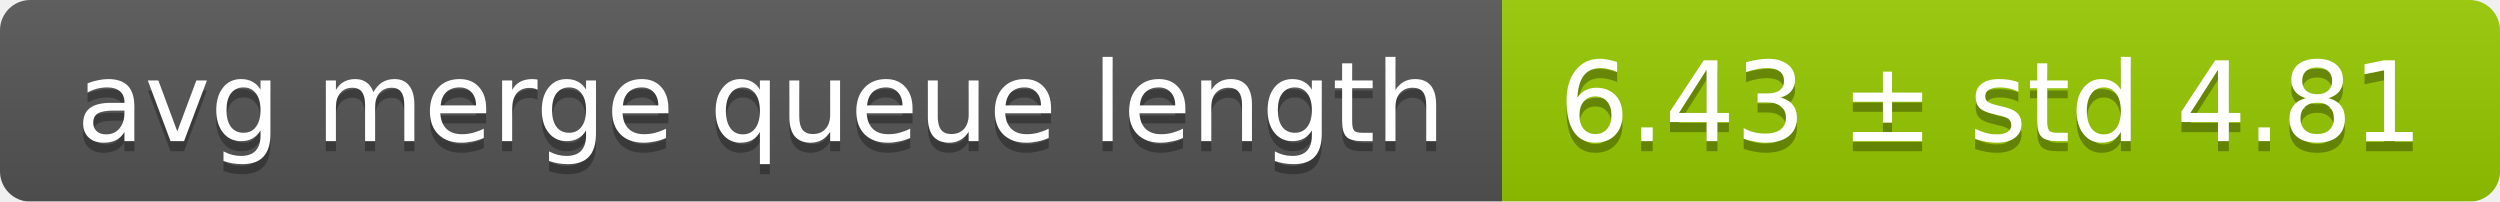
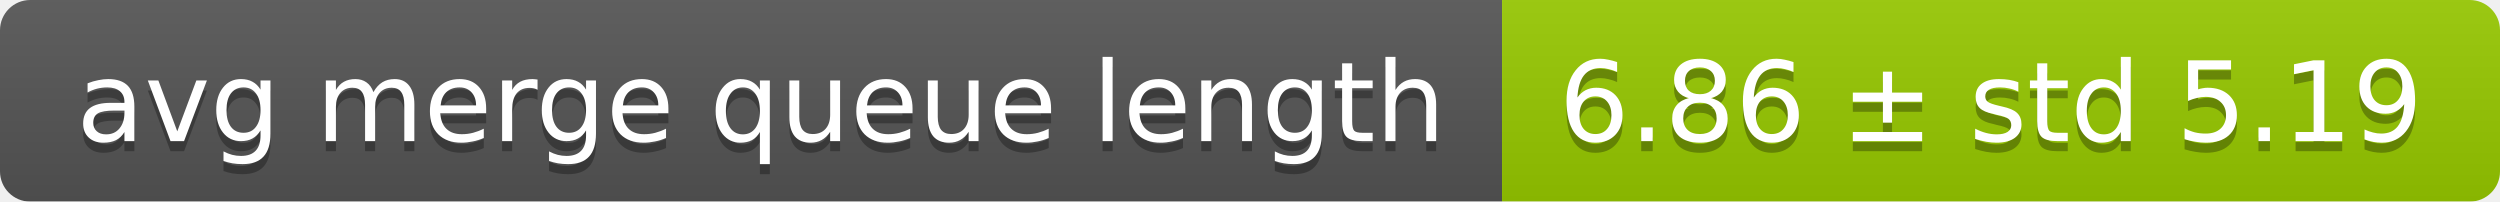
<svg xmlns="http://www.w3.org/2000/svg" width="248" height="20">
  <linearGradient id="smooth" x2="0" y2="100%">
    <stop offset="0" stop-color="#bbb" stop-opacity=".1" />
    <stop offset="1" stop-opacity=".1" />
  </linearGradient>
  <mask id="round">
    <rect width="248" height="20" rx="3" fill="#fff" />
  </mask>
  <g mask="url(#round)">
    <rect width="149" height="20" fill="#555" />
    <rect x="149" width="99" height="20" fill="#97ca00" />
    <rect width="248" height="20" fill="url(#smooth)" />
  </g>
  <g fill="#fff" text-anchor="middle" font-family="DejaVu Sans,Verdana,Geneva,sans-serif" font-size="11">
    <text x="75.5" y="15" fill="#010101" fill-opacity=".3">avg merge queue length</text>
    <text x="75.5" y="14">avg merge queue length</text>
-     <text x="197.5" y="15" fill="#010101" fill-opacity=".3">6.43 ± std 4.81</text>
-     <text x="197.5" y="14">6.43 ± std 4.81</text>
+     <text x="197.5" y="15" fill="#010101" fill-opacity=".3">6.86 ± std 5.19</text>
+     <text x="197.5" y="14">6.86 ± std 5.19</text>
  </g>
</svg>
